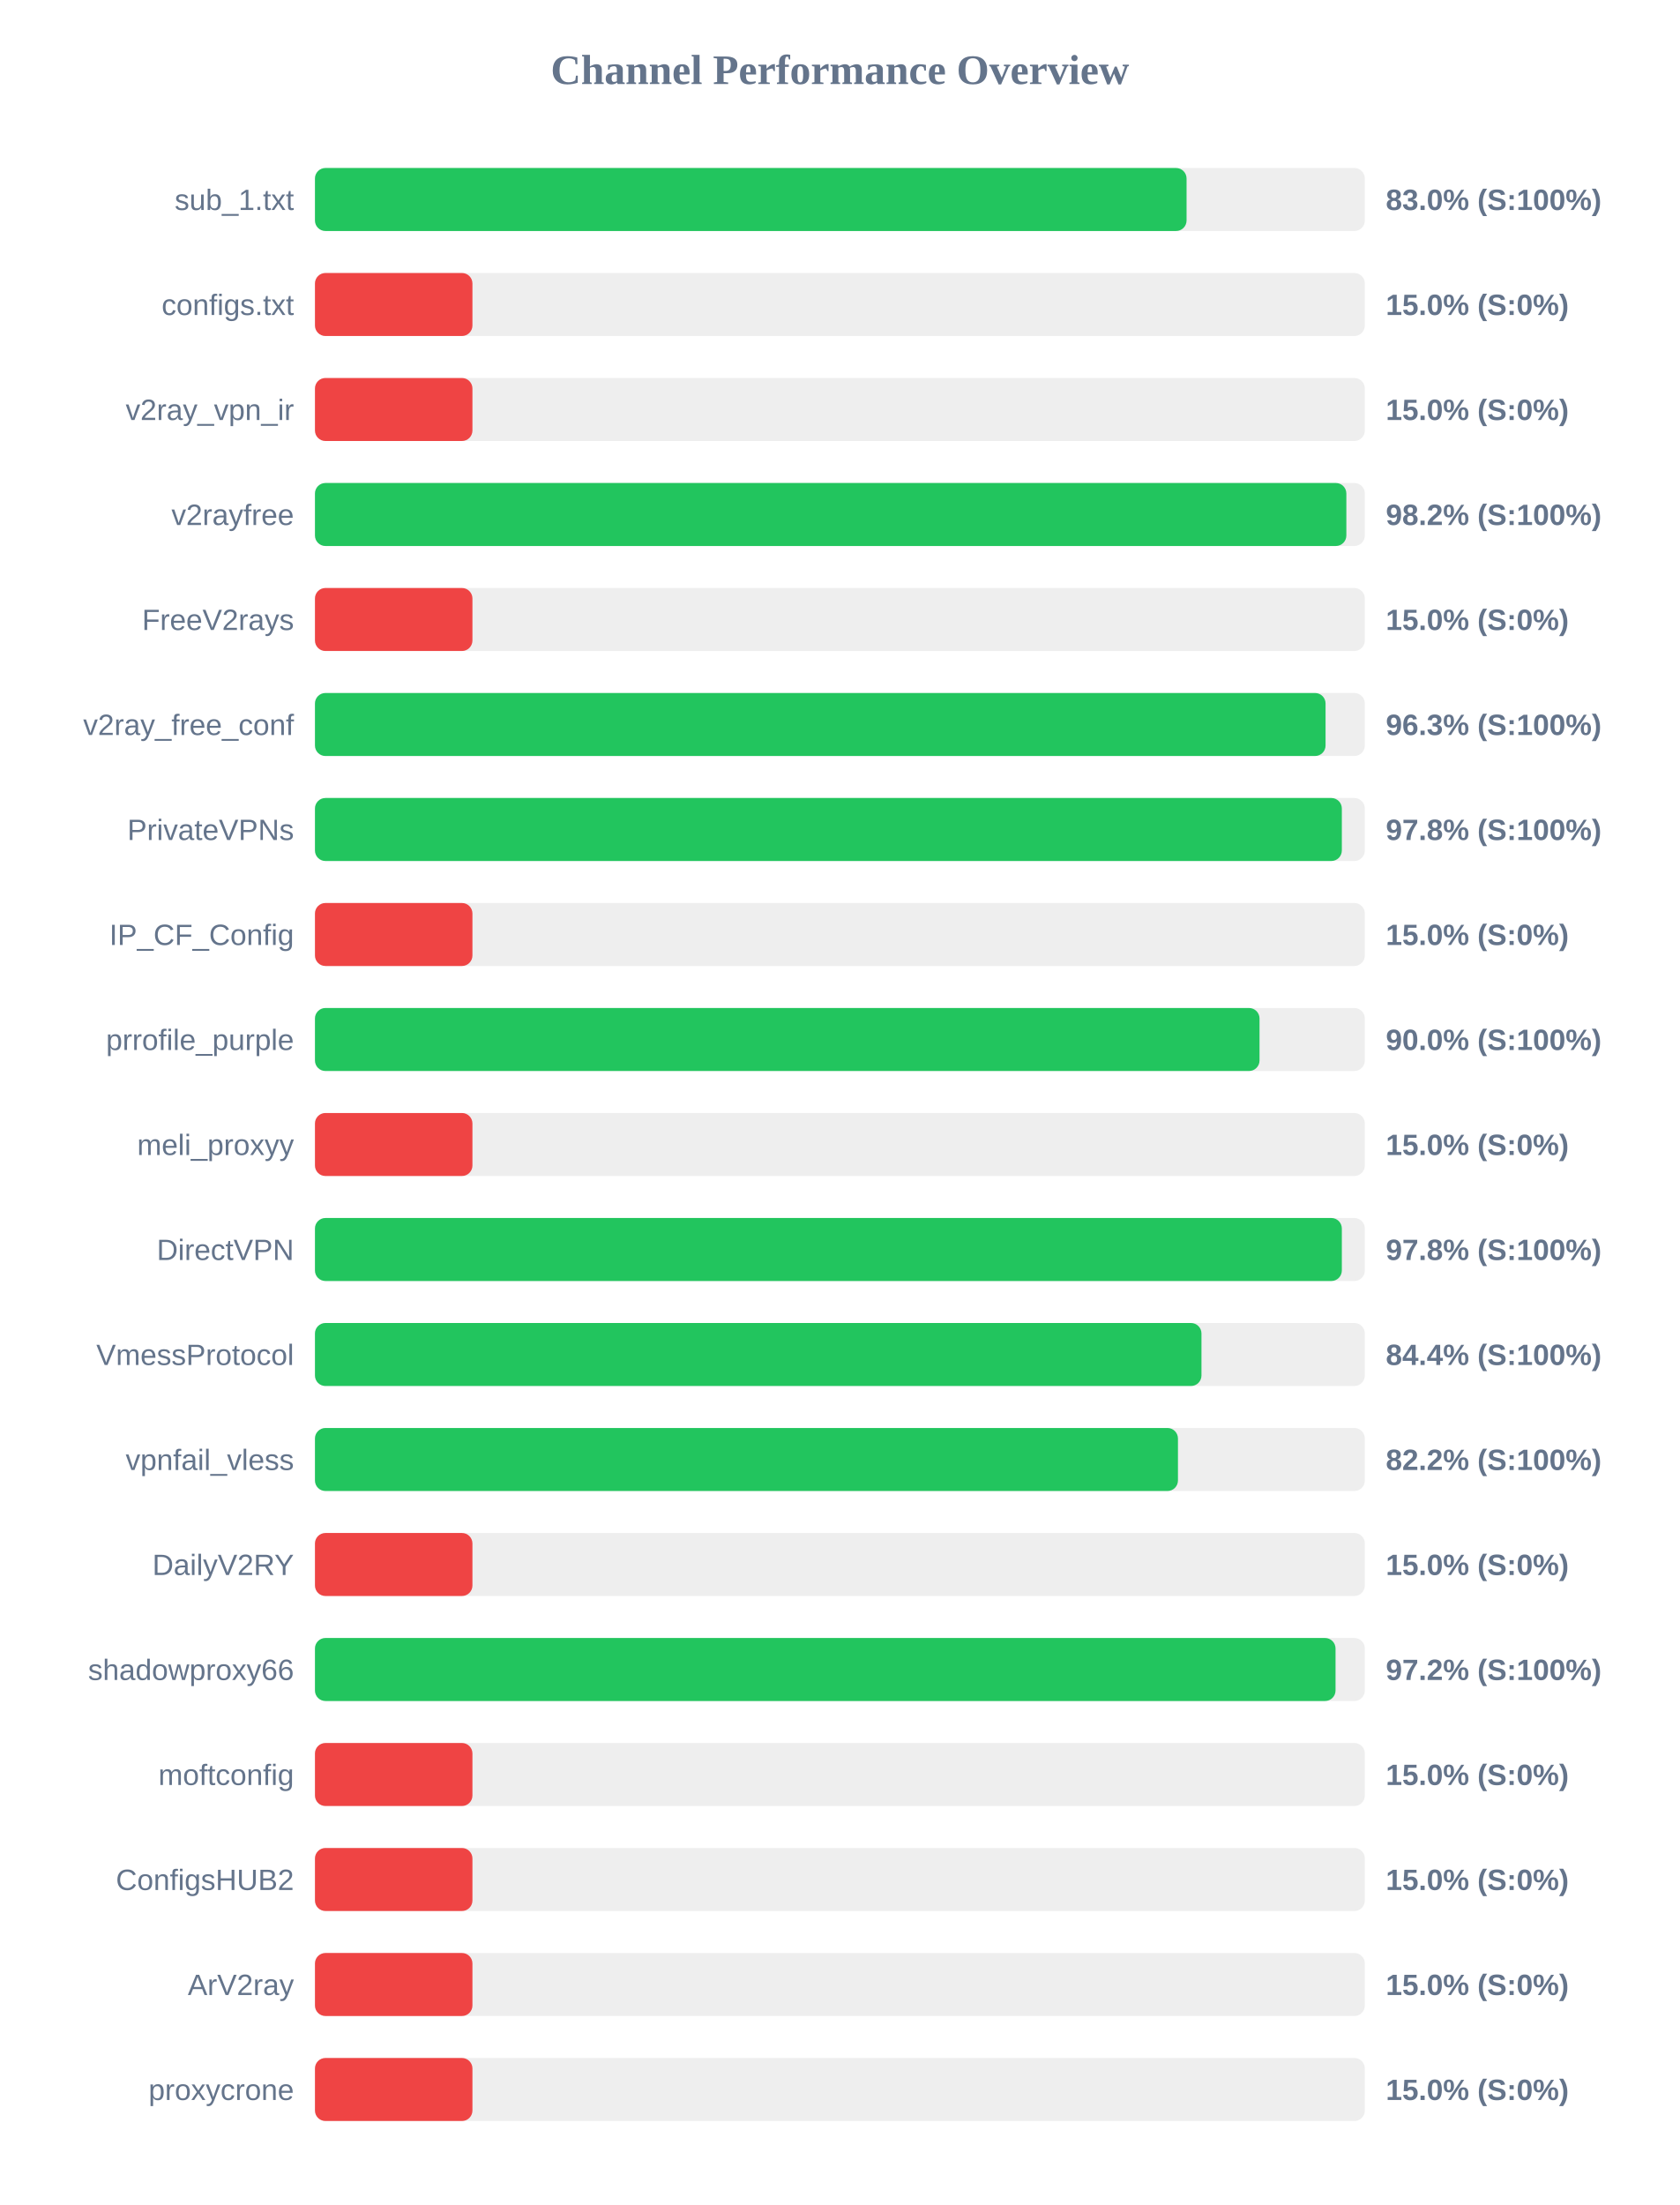
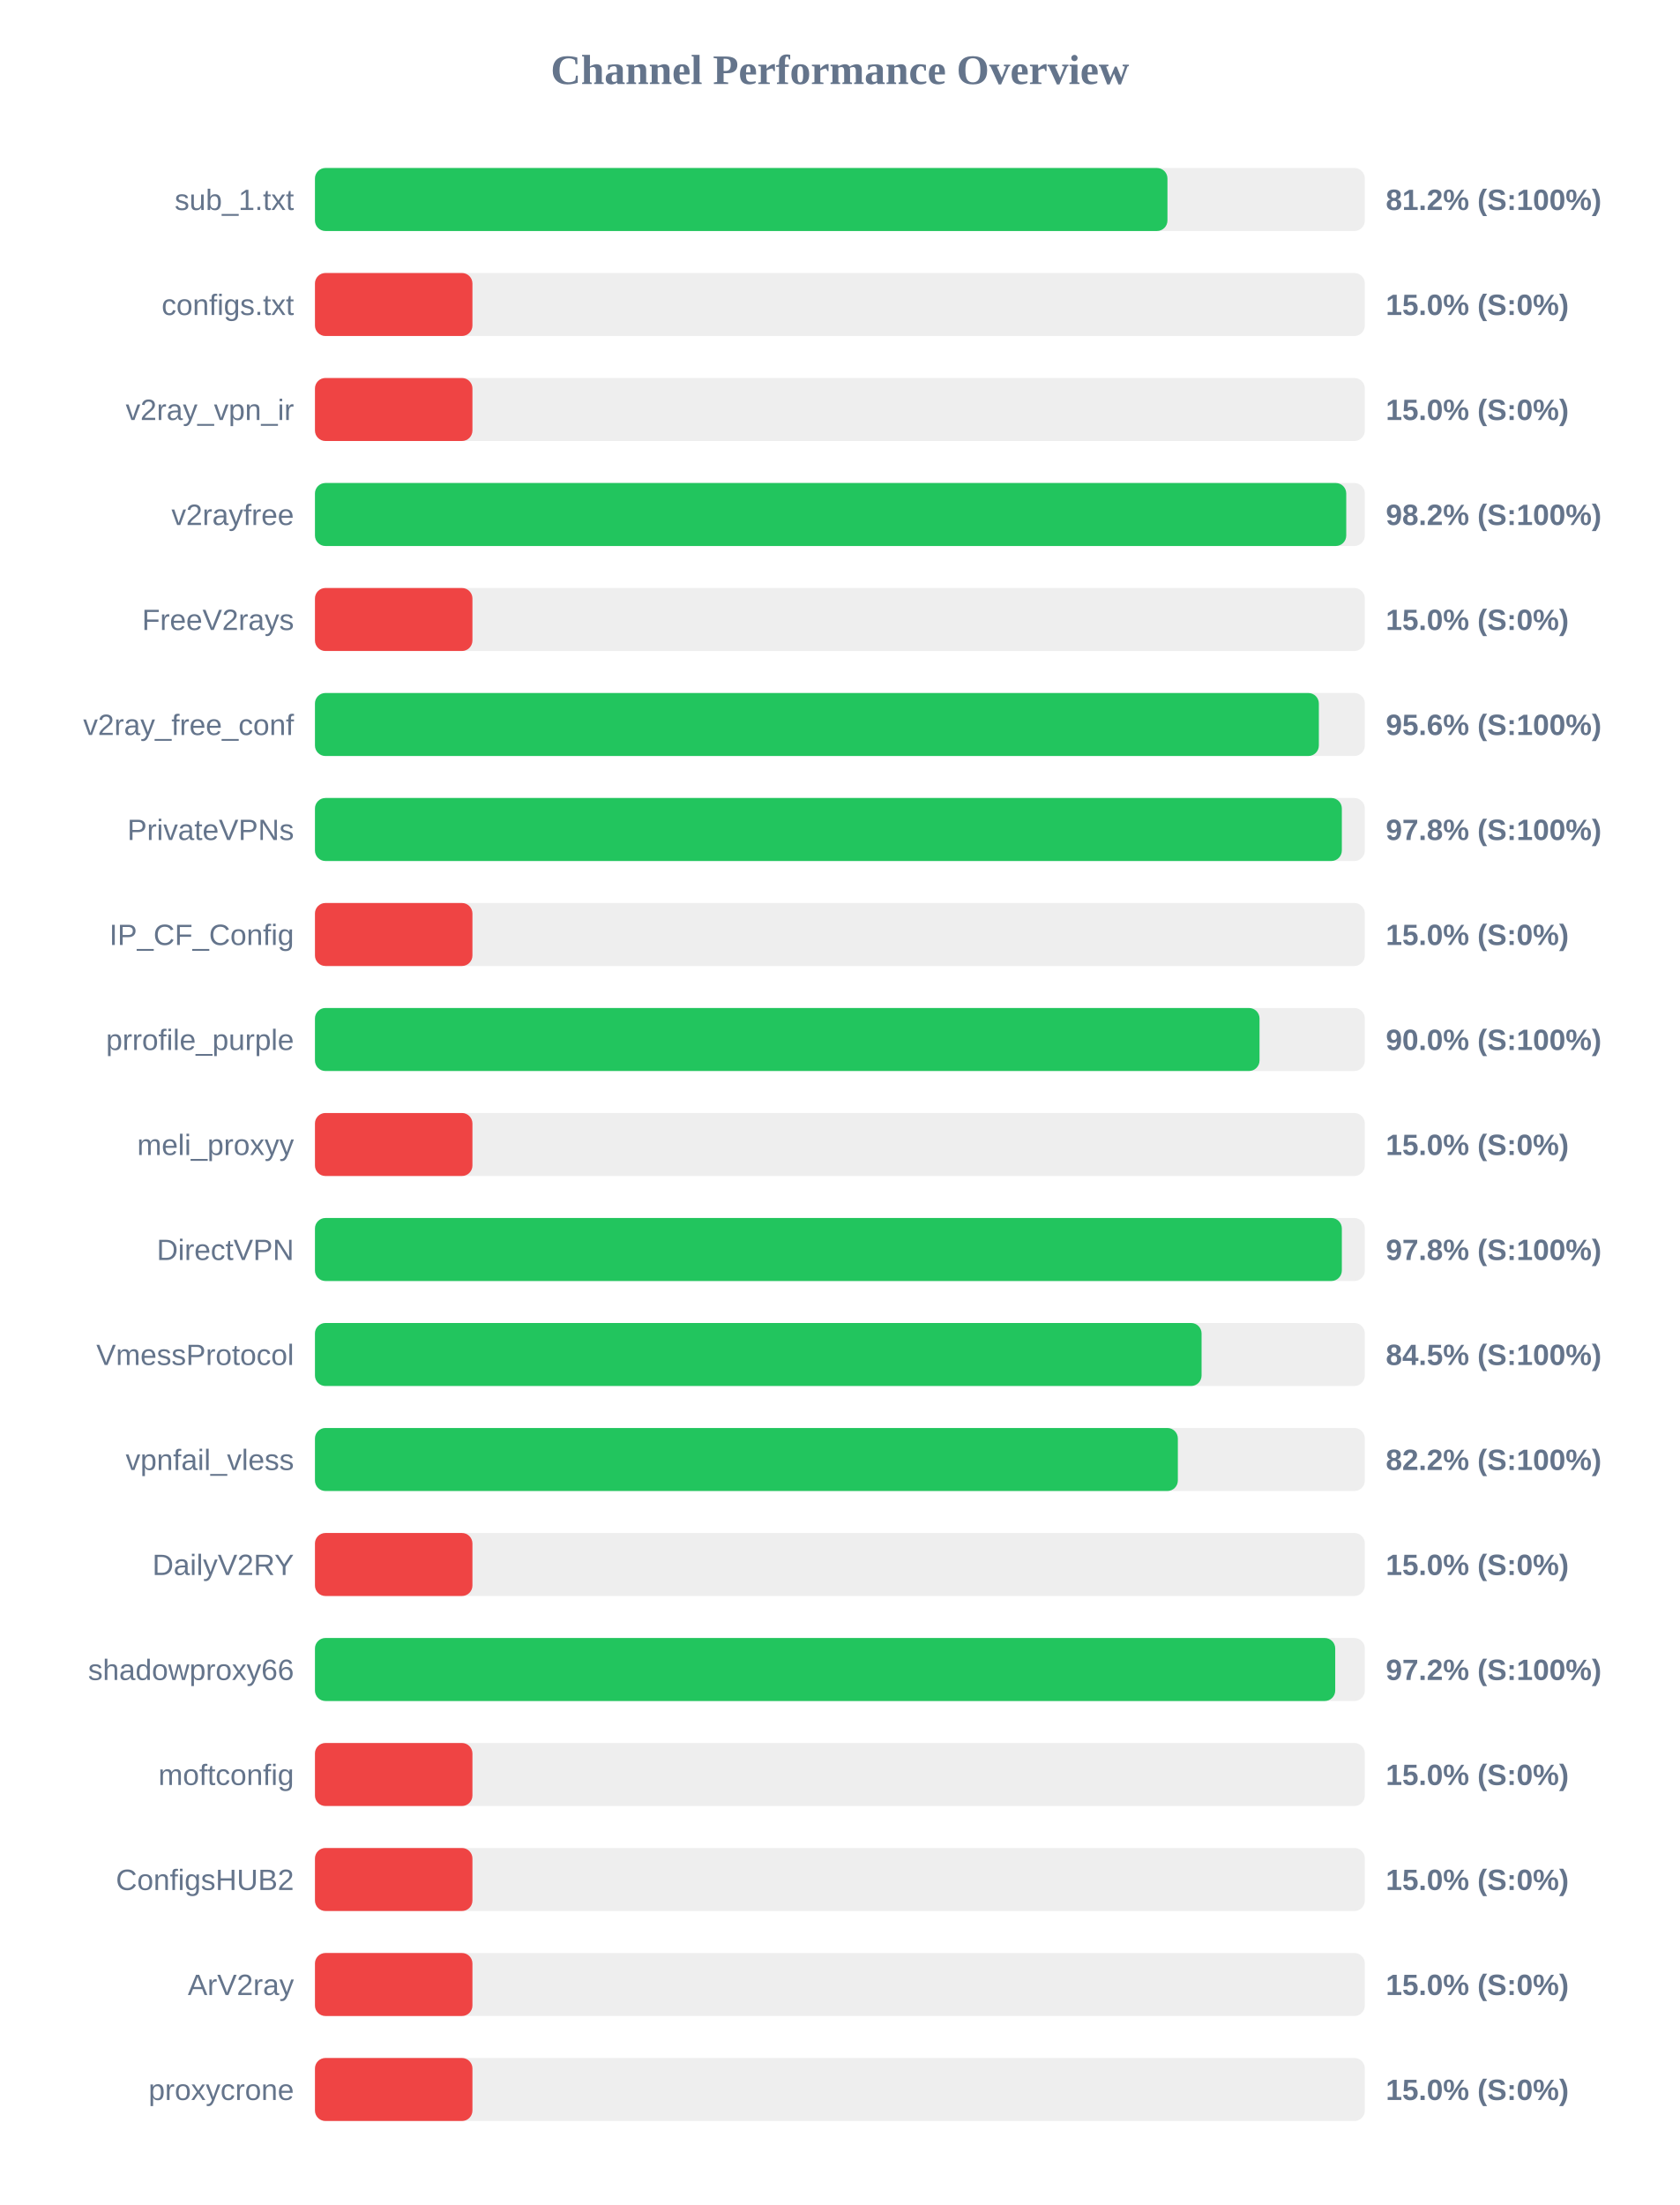
<svg xmlns="http://www.w3.org/2000/svg" width="800" height="1050" version="1.1">
  <style>
        .row { font: 14px Arial; fill: #64748b; }
        .score { font: bold 14px Arial; fill: #64748b; }
    </style>
  <text x="400" y="40" text-anchor="middle" font-size="20px" font-weight="bold" fill="#64748b">Channel Performance Overview</text>
  <rect x="150" y="80" width="500" height="30" fill="#eee" rx="5" />
-   <rect x="150" y="80" width="415.1" height="30" fill="#22c55e" rx="5" />
+   <rect x="150" y="80" width="406.0" height="30" fill="#22c55e" rx="5" />
  <text x="140" y="100" text-anchor="end" class="row">sub_1.txt</text>
-   <text x="660" y="100" text-anchor="start" class="score">83.0% (S:100%)</text>
+   <text x="660" y="100" text-anchor="start" class="score">81.2% (S:100%)</text>
  <rect x="150" y="130" width="500" height="30" fill="#eee" rx="5" />
  <rect x="150" y="130" width="75.0" height="30" fill="#ef4444" rx="5" />
  <text x="140" y="150" text-anchor="end" class="row">configs.txt</text>
  <text x="660" y="150" text-anchor="start" class="score">15.0% (S:0%)</text>
  <rect x="150" y="180" width="500" height="30" fill="#eee" rx="5" />
  <rect x="150" y="180" width="75.0" height="30" fill="#ef4444" rx="5" />
  <text x="140" y="200" text-anchor="end" class="row">v2ray_vpn_ir</text>
  <text x="660" y="200" text-anchor="start" class="score">15.0% (S:0%)</text>
  <rect x="150" y="230" width="500" height="30" fill="#eee" rx="5" />
-   <rect x="150" y="230" width="491.2" height="30" fill="#22c55e" rx="5" />
+   <rect x="150" y="230" width="491.15" height="30" fill="#22c55e" rx="5" />
  <text x="140" y="250" text-anchor="end" class="row">v2rayfree</text>
  <text x="660" y="250" text-anchor="start" class="score">98.2% (S:100%)</text>
  <rect x="150" y="280" width="500" height="30" fill="#eee" rx="5" />
  <rect x="150" y="280" width="75.0" height="30" fill="#ef4444" rx="5" />
  <text x="140" y="300" text-anchor="end" class="row">FreeV2rays</text>
  <text x="660" y="300" text-anchor="start" class="score">15.0% (S:0%)</text>
  <rect x="150" y="330" width="500" height="30" fill="#eee" rx="5" />
-   <rect x="150" y="330" width="481.3" height="30" fill="#22c55e" rx="5" />
+   <rect x="150" y="330" width="478.1" height="30" fill="#22c55e" rx="5" />
  <text x="140" y="350" text-anchor="end" class="row">v2ray_free_conf</text>
-   <text x="660" y="350" text-anchor="start" class="score">96.3% (S:100%)</text>
+   <text x="660" y="350" text-anchor="start" class="score">95.6% (S:100%)</text>
  <rect x="150" y="380" width="500" height="30" fill="#eee" rx="5" />
  <rect x="150" y="380" width="489.05" height="30" fill="#22c55e" rx="5" />
  <text x="140" y="400" text-anchor="end" class="row">PrivateVPNs</text>
  <text x="660" y="400" text-anchor="start" class="score">97.8% (S:100%)</text>
  <rect x="150" y="430" width="500" height="30" fill="#eee" rx="5" />
  <rect x="150" y="430" width="75.0" height="30" fill="#ef4444" rx="5" />
  <text x="140" y="450" text-anchor="end" class="row">IP_CF_Config</text>
  <text x="660" y="450" text-anchor="start" class="score">15.0% (S:0%)</text>
  <rect x="150" y="480" width="500" height="30" fill="#eee" rx="5" />
  <rect x="150" y="480" width="449.85" height="30" fill="#22c55e" rx="5" />
  <text x="140" y="500" text-anchor="end" class="row">prrofile_purple</text>
  <text x="660" y="500" text-anchor="start" class="score">90.0% (S:100%)</text>
  <rect x="150" y="530" width="500" height="30" fill="#eee" rx="5" />
  <rect x="150" y="530" width="75.0" height="30" fill="#ef4444" rx="5" />
  <text x="140" y="550" text-anchor="end" class="row">meli_proxyy</text>
  <text x="660" y="550" text-anchor="start" class="score">15.0% (S:0%)</text>
  <rect x="150" y="580" width="500" height="30" fill="#eee" rx="5" />
  <rect x="150" y="580" width="489.05" height="30" fill="#22c55e" rx="5" />
  <text x="140" y="600" text-anchor="end" class="row">DirectVPN</text>
  <text x="660" y="600" text-anchor="start" class="score">97.8% (S:100%)</text>
  <rect x="150" y="630" width="500" height="30" fill="#eee" rx="5" />
-   <rect x="150" y="630" width="422.2" height="30" fill="#22c55e" rx="5" />
+   <rect x="150" y="630" width="422.25" height="30" fill="#22c55e" rx="5" />
  <text x="140" y="650" text-anchor="end" class="row">VmessProtocol</text>
-   <text x="660" y="650" text-anchor="start" class="score">84.4% (S:100%)</text>
+   <text x="660" y="650" text-anchor="start" class="score">84.5% (S:100%)</text>
  <rect x="150" y="680" width="500" height="30" fill="#eee" rx="5" />
-   <rect x="150" y="680" width="411.0" height="30" fill="#22c55e" rx="5" />
+   <rect x="150" y="680" width="410.95" height="30" fill="#22c55e" rx="5" />
  <text x="140" y="700" text-anchor="end" class="row">vpnfail_vless</text>
  <text x="660" y="700" text-anchor="start" class="score">82.2% (S:100%)</text>
  <rect x="150" y="730" width="500" height="30" fill="#eee" rx="5" />
  <rect x="150" y="730" width="75.0" height="30" fill="#ef4444" rx="5" />
  <text x="140" y="750" text-anchor="end" class="row">DailyV2RY</text>
  <text x="660" y="750" text-anchor="start" class="score">15.0% (S:0%)</text>
  <rect x="150" y="780" width="500" height="30" fill="#eee" rx="5" />
-   <rect x="150" y="780" width="486.05" height="30" fill="#22c55e" rx="5" />
+   <rect x="150" y="780" width="485.9" height="30" fill="#22c55e" rx="5" />
  <text x="140" y="800" text-anchor="end" class="row">shadowproxy66</text>
  <text x="660" y="800" text-anchor="start" class="score">97.2% (S:100%)</text>
  <rect x="150" y="830" width="500" height="30" fill="#eee" rx="5" />
  <rect x="150" y="830" width="75.0" height="30" fill="#ef4444" rx="5" />
  <text x="140" y="850" text-anchor="end" class="row">moftconfig</text>
  <text x="660" y="850" text-anchor="start" class="score">15.0% (S:0%)</text>
  <rect x="150" y="880" width="500" height="30" fill="#eee" rx="5" />
  <rect x="150" y="880" width="75.0" height="30" fill="#ef4444" rx="5" />
  <text x="140" y="900" text-anchor="end" class="row">ConfigsHUB2</text>
  <text x="660" y="900" text-anchor="start" class="score">15.0% (S:0%)</text>
  <rect x="150" y="930" width="500" height="30" fill="#eee" rx="5" />
  <rect x="150" y="930" width="75.0" height="30" fill="#ef4444" rx="5" />
  <text x="140" y="950" text-anchor="end" class="row">ArV2ray</text>
  <text x="660" y="950" text-anchor="start" class="score">15.0% (S:0%)</text>
  <rect x="150" y="980" width="500" height="30" fill="#eee" rx="5" />
  <rect x="150" y="980" width="75.0" height="30" fill="#ef4444" rx="5" />
  <text x="140" y="1000" text-anchor="end" class="row">proxycrone</text>
  <text x="660" y="1000" text-anchor="start" class="score">15.0% (S:0%)</text>
</svg>
